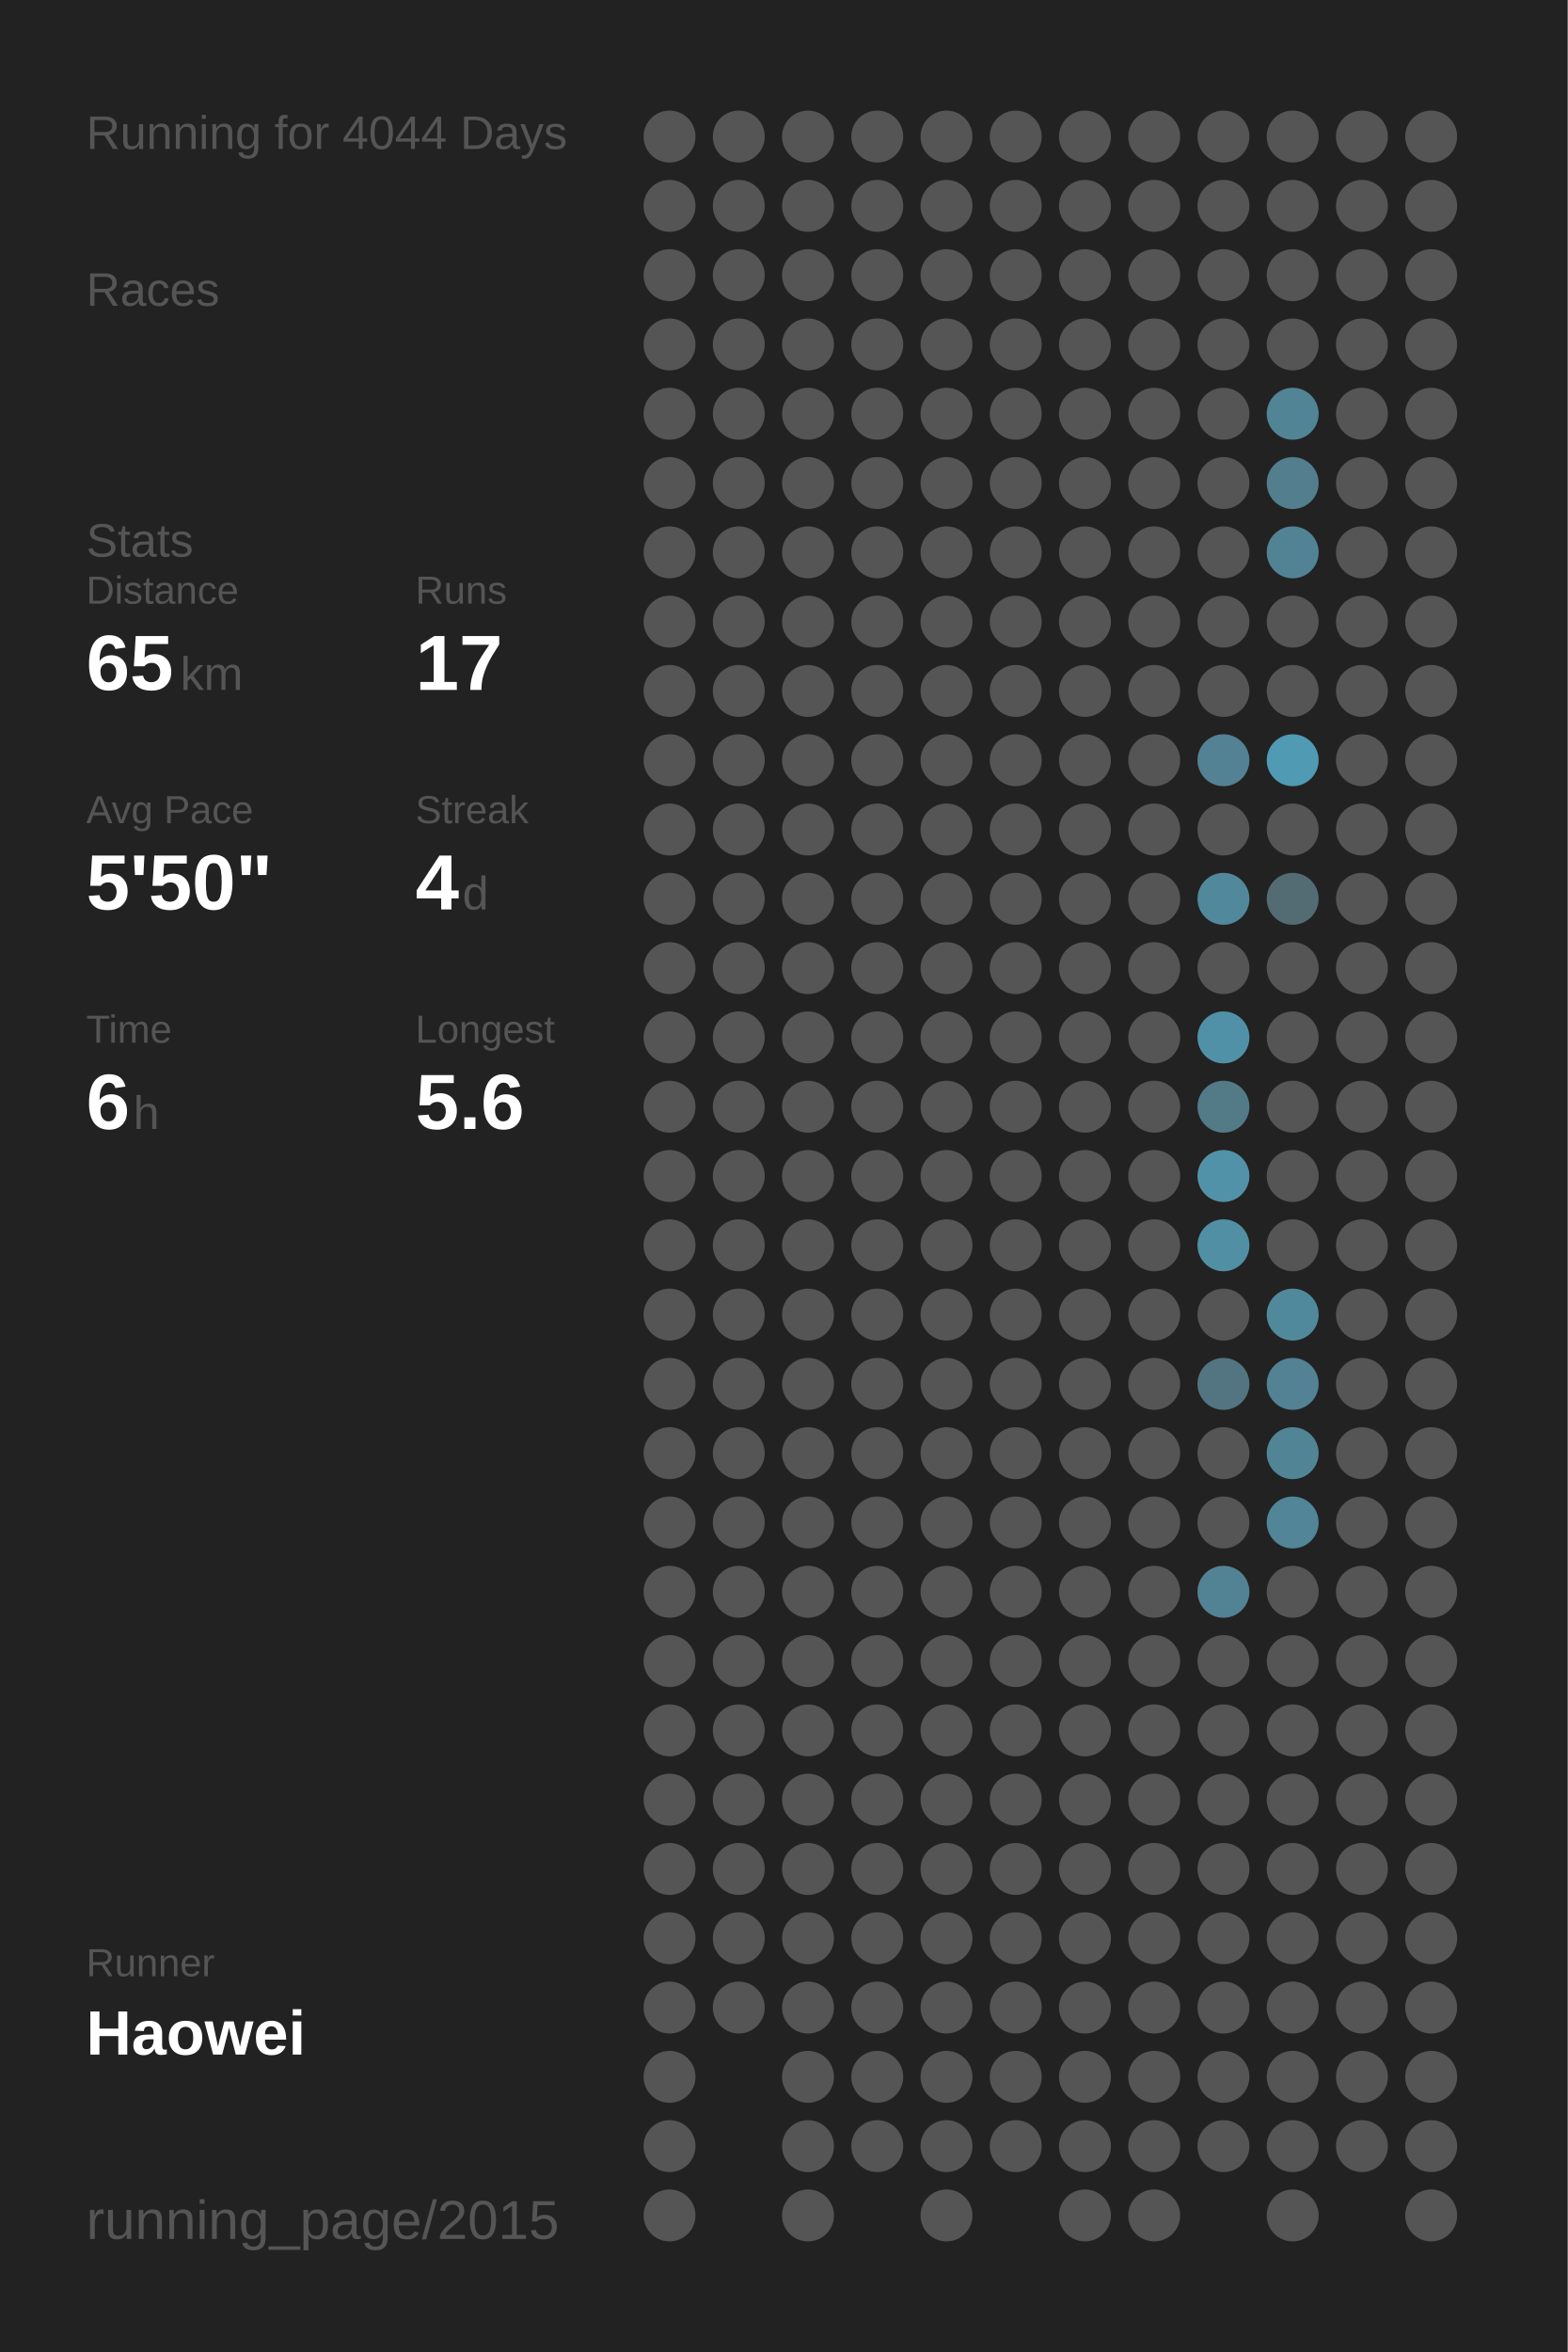
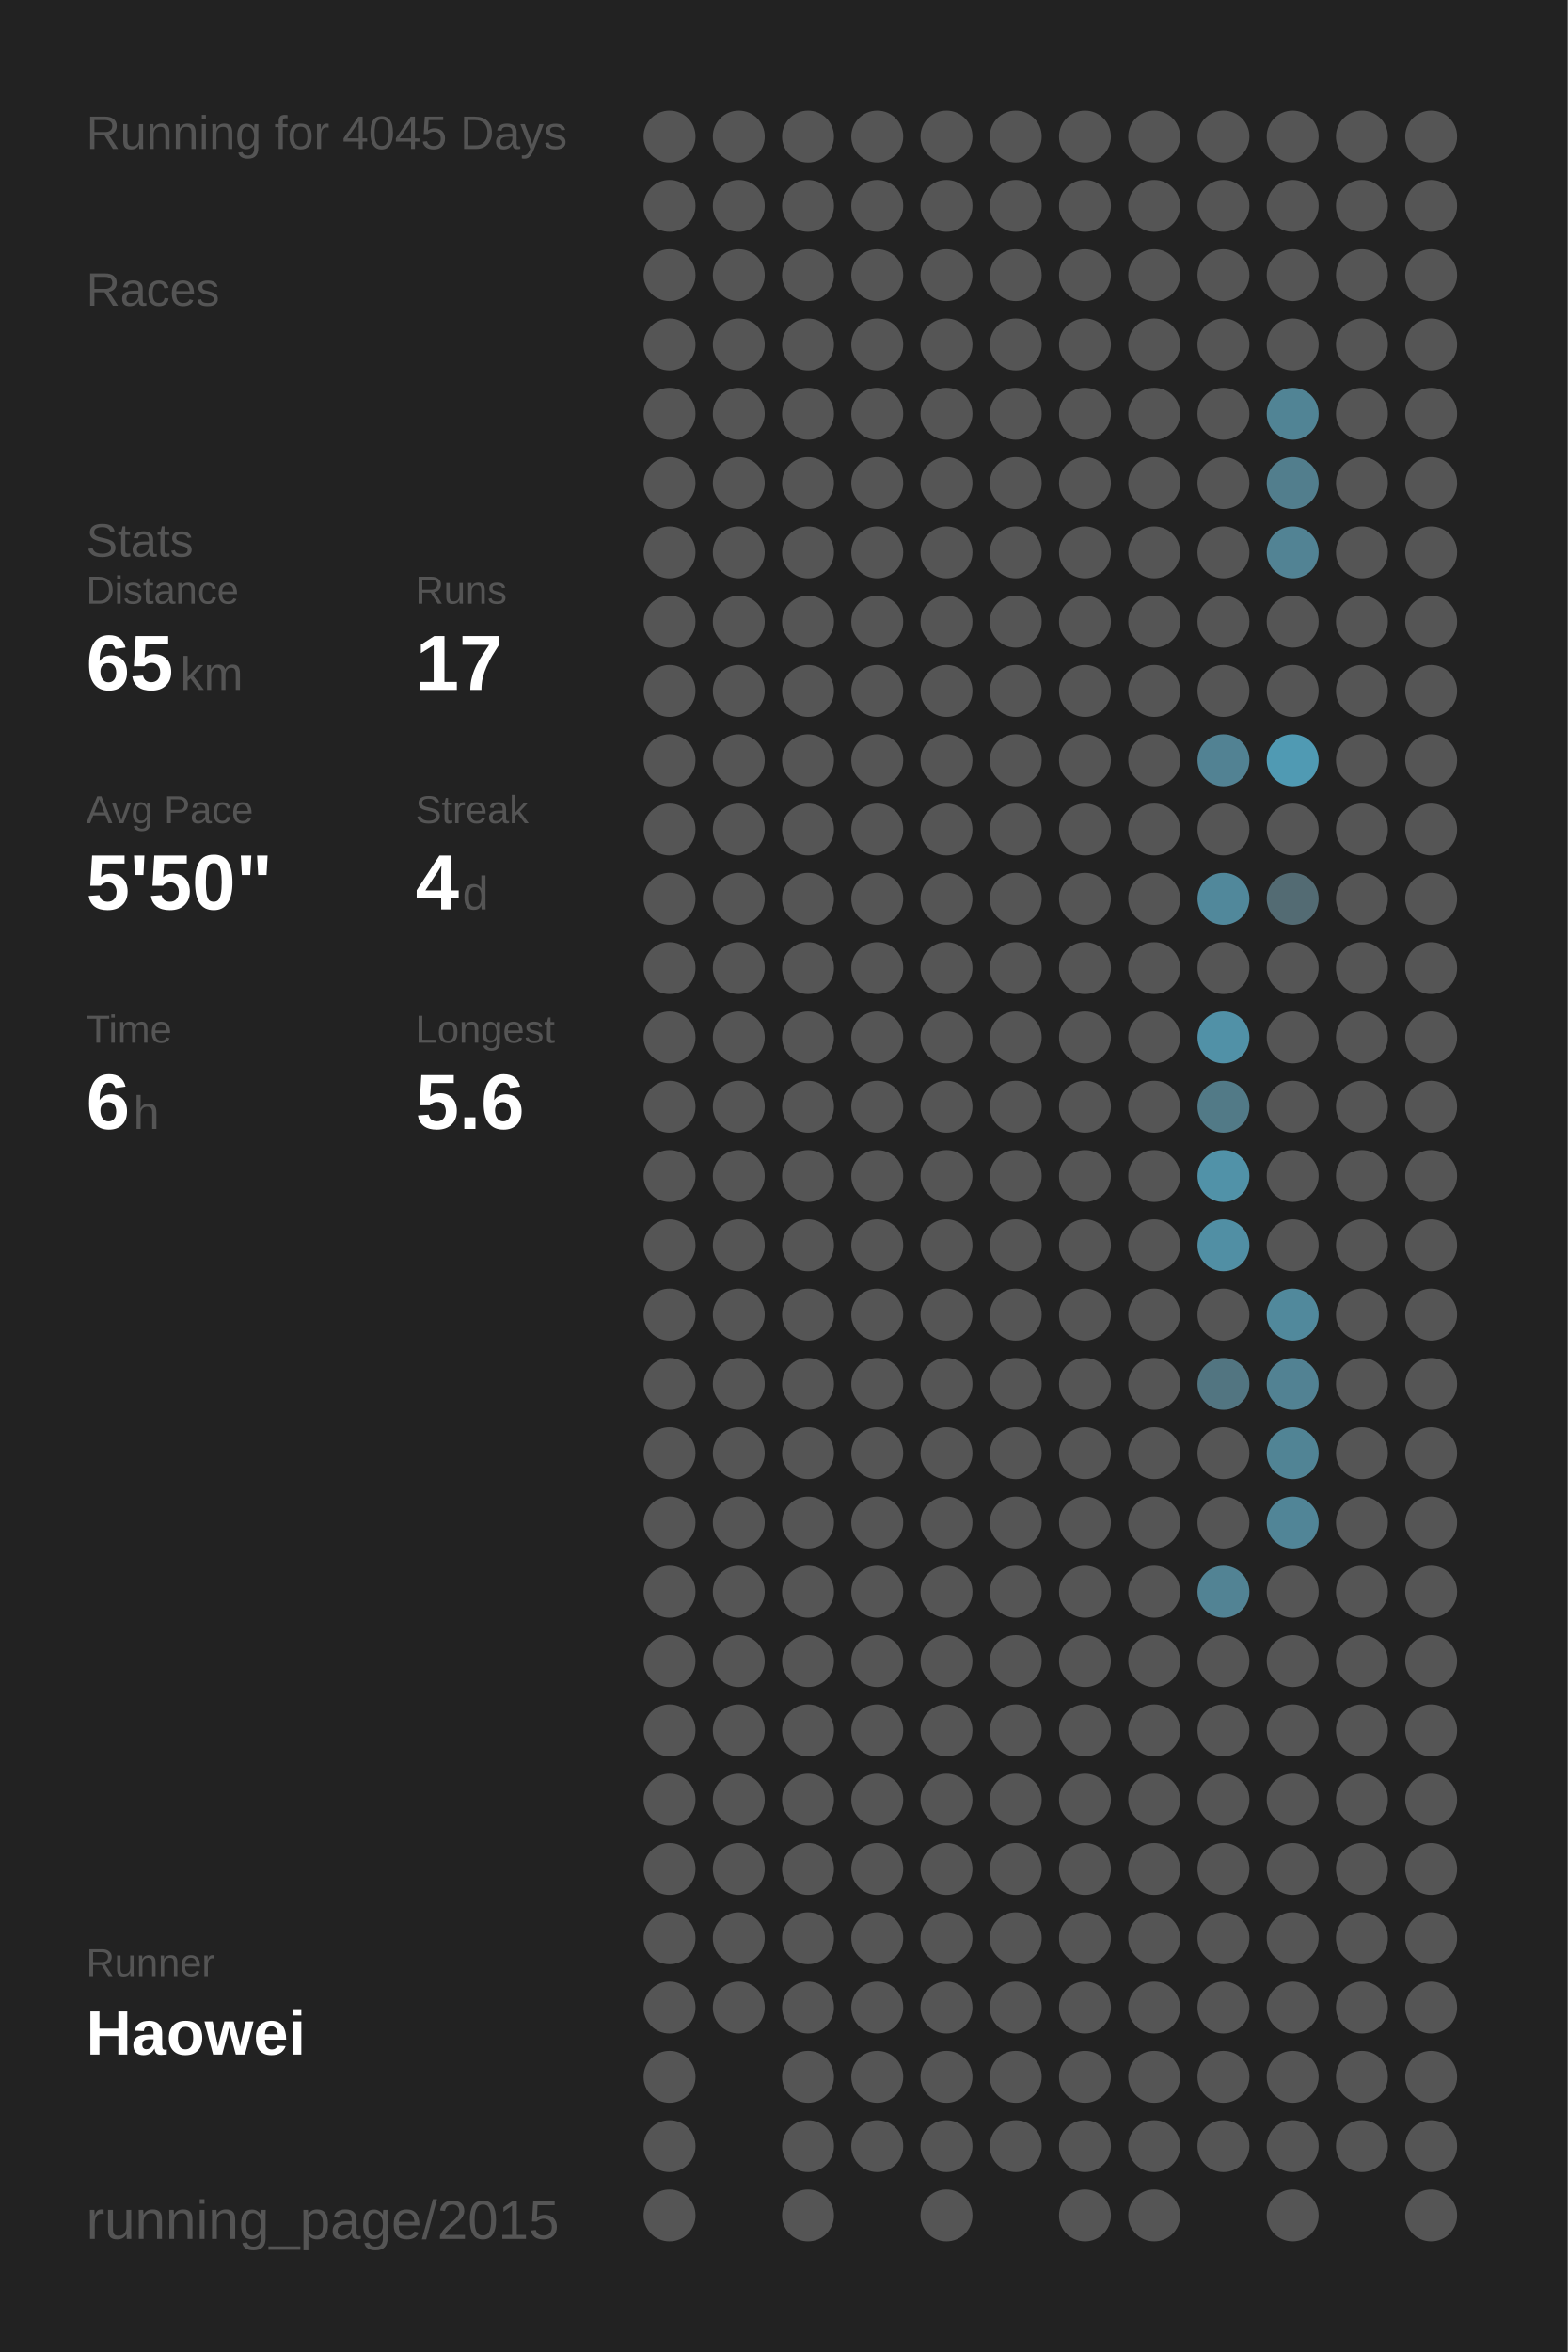
<svg xmlns="http://www.w3.org/2000/svg" baseProfile="full" height="300mm" version="1.1" viewBox="0,0,200,300" width="200mm">
  <defs />
  <rect fill="#222222" height="300" width="200" x="0" y="0" />
-   <text fill="#555555" style="font-size:6px; font-family:Arial;" x="11" y="19">Running for 4044 Days</text>
+   <text fill="#555555" style="font-size:6px; font-family:Arial;" x="11" y="19">Running for 4045 Days</text>
  <text fill="#555555" style="font-size:6px; font-family:Arial;" x="11" y="39">Races</text>
  <text fill="#555555" style="font-size:6px; font-family:Arial;" x="11" y="71">Stats</text>
  <text fill="#555555" style="font-size:5px; font-family:Arial;" x="11" y="77">Distance</text>
  <text fill="#FFFFFF" style="font-size:10px; font-family:Arial; font-weight:bold;" x="11" y="88">65</text>
  <text fill="#555555" style="font-size:6px; font-family:Arial;" x="23" y="88">km</text>
  <text fill="#555555" style="font-size:5px; font-family:Arial;" x="53" y="77">Runs</text>
  <text fill="#FFFFFF" style="font-size:10px; font-family:Arial; font-weight:bold;" x="53" y="88">17</text>
  <text fill="#555555" style="font-size:5px; font-family:Arial;" x="11" y="105">Avg Pace</text>
  <text fill="#FFFFFF" style="font-size:10px; font-family:Arial; font-weight:bold;" x="11" y="116">5'50"</text>
  <text fill="#555555" style="font-size:5px; font-family:Arial;" x="53" y="105">Streak</text>
  <text fill="#FFFFFF" style="font-size:10px; font-family:Arial; font-weight:bold;" x="53" y="116">4</text>
  <text fill="#555555" style="font-size:6px; font-family:Arial;" x="59" y="116">d</text>
  <text fill="#555555" style="font-size:5px; font-family:Arial;" x="11" y="133">Time</text>
  <text fill="#FFFFFF" style="font-size:10px; font-family:Arial; font-weight:bold;" x="11" y="144">6</text>
  <text fill="#555555" style="font-size:6px; font-family:Arial;" x="17" y="144">h</text>
  <text fill="#555555" style="font-size:5px; font-family:Arial;" x="53" y="133">Longest</text>
  <text fill="#FFFFFF" style="font-size:10px; font-family:Arial; font-weight:bold;" x="53" y="144">5.6</text>
  <text fill="#555555" style="font-size:5px; font-family:Arial;" x="11" y="252.065">Runner</text>
  <text fill="#FFFFFF" style="font-size:8px; font-family:Arial; font-weight:bold;" x="11" y="262.065">Haowei</text>
  <text fill="#555555" style="font-size:7px; font-family:Arial;" x="11" y="285.581">running_page/2015</text>
  <circle cx="85.417" cy="17.419" fill="#555555" r="3.312" />
  <circle cx="85.417" cy="26.258" fill="#555555" r="3.312" />
  <circle cx="85.417" cy="35.097" fill="#555555" r="3.312" />
  <circle cx="85.417" cy="43.935" fill="#555555" r="3.312" />
  <circle cx="85.417" cy="52.774" fill="#555555" r="3.312" />
  <circle cx="85.417" cy="61.613" fill="#555555" r="3.312" />
  <circle cx="85.417" cy="70.452" fill="#555555" r="3.312" />
  <circle cx="85.417" cy="79.29" fill="#555555" r="3.312" />
  <circle cx="85.417" cy="88.129" fill="#555555" r="3.312" />
  <circle cx="85.417" cy="96.968" fill="#555555" r="3.312" />
  <circle cx="85.417" cy="105.806" fill="#555555" r="3.312" />
  <circle cx="85.417" cy="114.645" fill="#555555" r="3.312" />
  <circle cx="85.417" cy="123.484" fill="#555555" r="3.312" />
  <circle cx="85.417" cy="132.323" fill="#555555" r="3.312" />
  <circle cx="85.417" cy="141.161" fill="#555555" r="3.312" />
  <circle cx="85.417" cy="150" fill="#555555" r="3.312" />
  <circle cx="85.417" cy="158.839" fill="#555555" r="3.312" />
  <circle cx="85.417" cy="167.677" fill="#555555" r="3.312" />
  <circle cx="85.417" cy="176.516" fill="#555555" r="3.312" />
  <circle cx="85.417" cy="185.355" fill="#555555" r="3.312" />
  <circle cx="85.417" cy="194.194" fill="#555555" r="3.312" />
  <circle cx="85.417" cy="203.032" fill="#555555" r="3.312" />
  <circle cx="85.417" cy="211.871" fill="#555555" r="3.312" />
  <circle cx="85.417" cy="220.71" fill="#555555" r="3.312" />
  <circle cx="85.417" cy="229.548" fill="#555555" r="3.312" />
  <circle cx="85.417" cy="238.387" fill="#555555" r="3.312" />
  <circle cx="85.417" cy="247.226" fill="#555555" r="3.312" />
  <circle cx="85.417" cy="256.065" fill="#555555" r="3.312" />
  <circle cx="85.417" cy="264.903" fill="#555555" r="3.312" />
  <circle cx="85.417" cy="273.742" fill="#555555" r="3.312" />
  <circle cx="85.417" cy="282.581" fill="#555555" r="3.312" />
  <circle cx="94.25" cy="17.419" fill="#555555" r="3.312" />
  <circle cx="94.25" cy="26.258" fill="#555555" r="3.312" />
  <circle cx="94.25" cy="35.097" fill="#555555" r="3.312" />
  <circle cx="94.25" cy="43.935" fill="#555555" r="3.312" />
  <circle cx="94.25" cy="52.774" fill="#555555" r="3.312" />
  <circle cx="94.25" cy="61.613" fill="#555555" r="3.312" />
  <circle cx="94.25" cy="70.452" fill="#555555" r="3.312" />
  <circle cx="94.25" cy="79.29" fill="#555555" r="3.312" />
  <circle cx="94.25" cy="88.129" fill="#555555" r="3.312" />
  <circle cx="94.25" cy="96.968" fill="#555555" r="3.312" />
  <circle cx="94.25" cy="105.806" fill="#555555" r="3.312" />
  <circle cx="94.25" cy="114.645" fill="#555555" r="3.312" />
  <circle cx="94.25" cy="123.484" fill="#555555" r="3.312" />
  <circle cx="94.25" cy="132.323" fill="#555555" r="3.312" />
  <circle cx="94.25" cy="141.161" fill="#555555" r="3.312" />
  <circle cx="94.25" cy="150" fill="#555555" r="3.312" />
  <circle cx="94.25" cy="158.839" fill="#555555" r="3.312" />
  <circle cx="94.25" cy="167.677" fill="#555555" r="3.312" />
  <circle cx="94.25" cy="176.516" fill="#555555" r="3.312" />
  <circle cx="94.25" cy="185.355" fill="#555555" r="3.312" />
  <circle cx="94.25" cy="194.194" fill="#555555" r="3.312" />
  <circle cx="94.25" cy="203.032" fill="#555555" r="3.312" />
  <circle cx="94.25" cy="211.871" fill="#555555" r="3.312" />
  <circle cx="94.25" cy="220.71" fill="#555555" r="3.312" />
  <circle cx="94.25" cy="229.548" fill="#555555" r="3.312" />
  <circle cx="94.25" cy="238.387" fill="#555555" r="3.312" />
  <circle cx="94.25" cy="247.226" fill="#555555" r="3.312" />
  <circle cx="94.25" cy="256.065" fill="#555555" r="3.312" />
  <circle cx="103.083" cy="17.419" fill="#555555" r="3.312" />
  <circle cx="103.083" cy="26.258" fill="#555555" r="3.312" />
  <circle cx="103.083" cy="35.097" fill="#555555" r="3.312" />
  <circle cx="103.083" cy="43.935" fill="#555555" r="3.312" />
  <circle cx="103.083" cy="52.774" fill="#555555" r="3.312" />
  <circle cx="103.083" cy="61.613" fill="#555555" r="3.312" />
  <circle cx="103.083" cy="70.452" fill="#555555" r="3.312" />
  <circle cx="103.083" cy="79.29" fill="#555555" r="3.312" />
  <circle cx="103.083" cy="88.129" fill="#555555" r="3.312" />
  <circle cx="103.083" cy="96.968" fill="#555555" r="3.312" />
  <circle cx="103.083" cy="105.806" fill="#555555" r="3.312" />
  <circle cx="103.083" cy="114.645" fill="#555555" r="3.312" />
  <circle cx="103.083" cy="123.484" fill="#555555" r="3.312" />
  <circle cx="103.083" cy="132.323" fill="#555555" r="3.312" />
  <circle cx="103.083" cy="141.161" fill="#555555" r="3.312" />
  <circle cx="103.083" cy="150" fill="#555555" r="3.312" />
  <circle cx="103.083" cy="158.839" fill="#555555" r="3.312" />
  <circle cx="103.083" cy="167.677" fill="#555555" r="3.312" />
  <circle cx="103.083" cy="176.516" fill="#555555" r="3.312" />
  <circle cx="103.083" cy="185.355" fill="#555555" r="3.312" />
  <circle cx="103.083" cy="194.194" fill="#555555" r="3.312" />
  <circle cx="103.083" cy="203.032" fill="#555555" r="3.312" />
  <circle cx="103.083" cy="211.871" fill="#555555" r="3.312" />
  <circle cx="103.083" cy="220.71" fill="#555555" r="3.312" />
  <circle cx="103.083" cy="229.548" fill="#555555" r="3.312" />
  <circle cx="103.083" cy="238.387" fill="#555555" r="3.312" />
  <circle cx="103.083" cy="247.226" fill="#555555" r="3.312" />
  <circle cx="103.083" cy="256.065" fill="#555555" r="3.312" />
  <circle cx="103.083" cy="264.903" fill="#555555" r="3.312" />
  <circle cx="103.083" cy="273.742" fill="#555555" r="3.312" />
  <circle cx="103.083" cy="282.581" fill="#555555" r="3.312" />
  <circle cx="111.917" cy="17.419" fill="#555555" r="3.312" />
  <circle cx="111.917" cy="26.258" fill="#555555" r="3.312" />
  <circle cx="111.917" cy="35.097" fill="#555555" r="3.312" />
  <circle cx="111.917" cy="43.935" fill="#555555" r="3.312" />
  <circle cx="111.917" cy="52.774" fill="#555555" r="3.312" />
  <circle cx="111.917" cy="61.613" fill="#555555" r="3.312" />
  <circle cx="111.917" cy="70.452" fill="#555555" r="3.312" />
  <circle cx="111.917" cy="79.29" fill="#555555" r="3.312" />
  <circle cx="111.917" cy="88.129" fill="#555555" r="3.312" />
  <circle cx="111.917" cy="96.968" fill="#555555" r="3.312" />
  <circle cx="111.917" cy="105.806" fill="#555555" r="3.312" />
  <circle cx="111.917" cy="114.645" fill="#555555" r="3.312" />
  <circle cx="111.917" cy="123.484" fill="#555555" r="3.312" />
  <circle cx="111.917" cy="132.323" fill="#555555" r="3.312" />
  <circle cx="111.917" cy="141.161" fill="#555555" r="3.312" />
  <circle cx="111.917" cy="150" fill="#555555" r="3.312" />
  <circle cx="111.917" cy="158.839" fill="#555555" r="3.312" />
  <circle cx="111.917" cy="167.677" fill="#555555" r="3.312" />
  <circle cx="111.917" cy="176.516" fill="#555555" r="3.312" />
  <circle cx="111.917" cy="185.355" fill="#555555" r="3.312" />
  <circle cx="111.917" cy="194.194" fill="#555555" r="3.312" />
  <circle cx="111.917" cy="203.032" fill="#555555" r="3.312" />
  <circle cx="111.917" cy="211.871" fill="#555555" r="3.312" />
  <circle cx="111.917" cy="220.71" fill="#555555" r="3.312" />
  <circle cx="111.917" cy="229.548" fill="#555555" r="3.312" />
  <circle cx="111.917" cy="238.387" fill="#555555" r="3.312" />
  <circle cx="111.917" cy="247.226" fill="#555555" r="3.312" />
  <circle cx="111.917" cy="256.065" fill="#555555" r="3.312" />
  <circle cx="111.917" cy="264.903" fill="#555555" r="3.312" />
  <circle cx="111.917" cy="273.742" fill="#555555" r="3.312" />
  <circle cx="120.75" cy="17.419" fill="#555555" r="3.312" />
  <circle cx="120.75" cy="26.258" fill="#555555" r="3.312" />
  <circle cx="120.75" cy="35.097" fill="#555555" r="3.312" />
  <circle cx="120.75" cy="43.935" fill="#555555" r="3.312" />
  <circle cx="120.75" cy="52.774" fill="#555555" r="3.312" />
  <circle cx="120.75" cy="61.613" fill="#555555" r="3.312" />
  <circle cx="120.75" cy="70.452" fill="#555555" r="3.312" />
  <circle cx="120.75" cy="79.29" fill="#555555" r="3.312" />
  <circle cx="120.75" cy="88.129" fill="#555555" r="3.312" />
  <circle cx="120.75" cy="96.968" fill="#555555" r="3.312" />
  <circle cx="120.75" cy="105.806" fill="#555555" r="3.312" />
  <circle cx="120.75" cy="114.645" fill="#555555" r="3.312" />
  <circle cx="120.75" cy="123.484" fill="#555555" r="3.312" />
  <circle cx="120.75" cy="132.323" fill="#555555" r="3.312" />
  <circle cx="120.75" cy="141.161" fill="#555555" r="3.312" />
  <circle cx="120.75" cy="150" fill="#555555" r="3.312" />
  <circle cx="120.75" cy="158.839" fill="#555555" r="3.312" />
  <circle cx="120.75" cy="167.677" fill="#555555" r="3.312" />
  <circle cx="120.75" cy="176.516" fill="#555555" r="3.312" />
  <circle cx="120.75" cy="185.355" fill="#555555" r="3.312" />
  <circle cx="120.75" cy="194.194" fill="#555555" r="3.312" />
  <circle cx="120.75" cy="203.032" fill="#555555" r="3.312" />
  <circle cx="120.75" cy="211.871" fill="#555555" r="3.312" />
  <circle cx="120.75" cy="220.71" fill="#555555" r="3.312" />
  <circle cx="120.75" cy="229.548" fill="#555555" r="3.312" />
  <circle cx="120.75" cy="238.387" fill="#555555" r="3.312" />
  <circle cx="120.75" cy="247.226" fill="#555555" r="3.312" />
  <circle cx="120.75" cy="256.065" fill="#555555" r="3.312" />
  <circle cx="120.75" cy="264.903" fill="#555555" r="3.312" />
  <circle cx="120.75" cy="273.742" fill="#555555" r="3.312" />
  <circle cx="120.75" cy="282.581" fill="#555555" r="3.312" />
  <circle cx="129.583" cy="17.419" fill="#555555" r="3.312" />
  <circle cx="129.583" cy="26.258" fill="#555555" r="3.312" />
  <circle cx="129.583" cy="35.097" fill="#555555" r="3.312" />
  <circle cx="129.583" cy="43.935" fill="#555555" r="3.312" />
  <circle cx="129.583" cy="52.774" fill="#555555" r="3.312" />
  <circle cx="129.583" cy="61.613" fill="#555555" r="3.312" />
  <circle cx="129.583" cy="70.452" fill="#555555" r="3.312" />
  <circle cx="129.583" cy="79.29" fill="#555555" r="3.312" />
  <circle cx="129.583" cy="88.129" fill="#555555" r="3.312" />
  <circle cx="129.583" cy="96.968" fill="#555555" r="3.312" />
  <circle cx="129.583" cy="105.806" fill="#555555" r="3.312" />
  <circle cx="129.583" cy="114.645" fill="#555555" r="3.312" />
  <circle cx="129.583" cy="123.484" fill="#555555" r="3.312" />
  <circle cx="129.583" cy="132.323" fill="#555555" r="3.312" />
  <circle cx="129.583" cy="141.161" fill="#555555" r="3.312" />
  <circle cx="129.583" cy="150" fill="#555555" r="3.312" />
  <circle cx="129.583" cy="158.839" fill="#555555" r="3.312" />
  <circle cx="129.583" cy="167.677" fill="#555555" r="3.312" />
  <circle cx="129.583" cy="176.516" fill="#555555" r="3.312" />
  <circle cx="129.583" cy="185.355" fill="#555555" r="3.312" />
  <circle cx="129.583" cy="194.194" fill="#555555" r="3.312" />
  <circle cx="129.583" cy="203.032" fill="#555555" r="3.312" />
  <circle cx="129.583" cy="211.871" fill="#555555" r="3.312" />
  <circle cx="129.583" cy="220.71" fill="#555555" r="3.312" />
  <circle cx="129.583" cy="229.548" fill="#555555" r="3.312" />
  <circle cx="129.583" cy="238.387" fill="#555555" r="3.312" />
  <circle cx="129.583" cy="247.226" fill="#555555" r="3.312" />
  <circle cx="129.583" cy="256.065" fill="#555555" r="3.312" />
  <circle cx="129.583" cy="264.903" fill="#555555" r="3.312" />
  <circle cx="129.583" cy="273.742" fill="#555555" r="3.312" />
  <circle cx="138.417" cy="17.419" fill="#555555" r="3.312" />
  <circle cx="138.417" cy="26.258" fill="#555555" r="3.312" />
  <circle cx="138.417" cy="35.097" fill="#555555" r="3.312" />
  <circle cx="138.417" cy="43.935" fill="#555555" r="3.312" />
  <circle cx="138.417" cy="52.774" fill="#555555" r="3.312" />
  <circle cx="138.417" cy="61.613" fill="#555555" r="3.312" />
  <circle cx="138.417" cy="70.452" fill="#555555" r="3.312" />
  <circle cx="138.417" cy="79.29" fill="#555555" r="3.312" />
  <circle cx="138.417" cy="88.129" fill="#555555" r="3.312" />
  <circle cx="138.417" cy="96.968" fill="#555555" r="3.312" />
  <circle cx="138.417" cy="105.806" fill="#555555" r="3.312" />
  <circle cx="138.417" cy="114.645" fill="#555555" r="3.312" />
  <circle cx="138.417" cy="123.484" fill="#555555" r="3.312" />
  <circle cx="138.417" cy="132.323" fill="#555555" r="3.312" />
  <circle cx="138.417" cy="141.161" fill="#555555" r="3.312" />
  <circle cx="138.417" cy="150" fill="#555555" r="3.312" />
  <circle cx="138.417" cy="158.839" fill="#555555" r="3.312" />
  <circle cx="138.417" cy="167.677" fill="#555555" r="3.312" />
  <circle cx="138.417" cy="176.516" fill="#555555" r="3.312" />
  <circle cx="138.417" cy="185.355" fill="#555555" r="3.312" />
  <circle cx="138.417" cy="194.194" fill="#555555" r="3.312" />
  <circle cx="138.417" cy="203.032" fill="#555555" r="3.312" />
  <circle cx="138.417" cy="211.871" fill="#555555" r="3.312" />
  <circle cx="138.417" cy="220.71" fill="#555555" r="3.312" />
  <circle cx="138.417" cy="229.548" fill="#555555" r="3.312" />
  <circle cx="138.417" cy="238.387" fill="#555555" r="3.312" />
  <circle cx="138.417" cy="247.226" fill="#555555" r="3.312" />
  <circle cx="138.417" cy="256.065" fill="#555555" r="3.312" />
  <circle cx="138.417" cy="264.903" fill="#555555" r="3.312" />
  <circle cx="138.417" cy="273.742" fill="#555555" r="3.312" />
  <circle cx="138.417" cy="282.581" fill="#555555" r="3.312" />
  <circle cx="147.25" cy="17.419" fill="#555555" r="3.312" />
  <circle cx="147.25" cy="26.258" fill="#555555" r="3.312" />
  <circle cx="147.25" cy="35.097" fill="#555555" r="3.312" />
  <circle cx="147.25" cy="43.935" fill="#555555" r="3.312" />
  <circle cx="147.25" cy="52.774" fill="#555555" r="3.312" />
  <circle cx="147.25" cy="61.613" fill="#555555" r="3.312" />
  <circle cx="147.25" cy="70.452" fill="#555555" r="3.312" />
  <circle cx="147.25" cy="79.29" fill="#555555" r="3.312" />
  <circle cx="147.25" cy="88.129" fill="#555555" r="3.312" />
  <circle cx="147.25" cy="96.968" fill="#555555" r="3.312" />
  <circle cx="147.25" cy="105.806" fill="#555555" r="3.312" />
  <circle cx="147.25" cy="114.645" fill="#555555" r="3.312" />
  <circle cx="147.25" cy="123.484" fill="#555555" r="3.312" />
  <circle cx="147.25" cy="132.323" fill="#555555" r="3.312" />
  <circle cx="147.25" cy="141.161" fill="#555555" r="3.312" />
  <circle cx="147.25" cy="150" fill="#555555" r="3.312" />
  <circle cx="147.25" cy="158.839" fill="#555555" r="3.312" />
  <circle cx="147.25" cy="167.677" fill="#555555" r="3.312" />
  <circle cx="147.25" cy="176.516" fill="#555555" r="3.312" />
  <circle cx="147.25" cy="185.355" fill="#555555" r="3.312" />
  <circle cx="147.25" cy="194.194" fill="#555555" r="3.312" />
  <circle cx="147.25" cy="203.032" fill="#555555" r="3.312" />
  <circle cx="147.25" cy="211.871" fill="#555555" r="3.312" />
  <circle cx="147.25" cy="220.71" fill="#555555" r="3.312" />
  <circle cx="147.25" cy="229.548" fill="#555555" r="3.312" />
  <circle cx="147.25" cy="238.387" fill="#555555" r="3.312" />
  <circle cx="147.25" cy="247.226" fill="#555555" r="3.312" />
  <circle cx="147.25" cy="256.065" fill="#555555" r="3.312" />
  <circle cx="147.25" cy="264.903" fill="#555555" r="3.312" />
  <circle cx="147.25" cy="273.742" fill="#555555" r="3.312" />
  <circle cx="147.25" cy="282.581" fill="#555555" r="3.312" />
  <circle cx="156.083" cy="17.419" fill="#555555" r="3.312" />
  <circle cx="156.083" cy="26.258" fill="#555555" r="3.312" />
  <circle cx="156.083" cy="35.097" fill="#555555" r="3.312" />
  <circle cx="156.083" cy="43.935" fill="#555555" r="3.312" />
  <circle cx="156.083" cy="52.774" fill="#555555" r="3.312" />
  <circle cx="156.083" cy="61.613" fill="#555555" r="3.312" />
  <circle cx="156.083" cy="70.452" fill="#555555" r="3.312" />
  <circle cx="156.083" cy="79.29" fill="#555555" r="3.312" />
  <circle cx="156.083" cy="88.129" fill="#555555" r="3.312" />
  <circle cx="156.083" cy="96.968" fill="#528293" r="3.312" />
  <circle cx="156.083" cy="105.806" fill="#555555" r="3.312" />
  <circle cx="156.083" cy="114.645" fill="#51889b" r="3.312" />
  <circle cx="156.083" cy="123.484" fill="#555555" r="3.312" />
  <circle cx="156.083" cy="132.323" fill="#5191a7" r="3.312" />
  <circle cx="156.083" cy="141.161" fill="#527a87" r="3.312" />
  <circle cx="156.083" cy="150" fill="#5192a8" r="3.312" />
  <circle cx="156.083" cy="158.839" fill="#518fa4" r="3.312" />
  <circle cx="156.083" cy="167.677" fill="#555555" r="3.312" />
  <circle cx="156.083" cy="176.516" fill="#527581" r="3.312" />
  <circle cx="156.083" cy="185.355" fill="#555555" r="3.312" />
  <circle cx="156.083" cy="194.194" fill="#555555" r="3.312" />
  <circle cx="156.083" cy="203.032" fill="#528394" r="3.312" />
  <circle cx="156.083" cy="211.871" fill="#555555" r="3.312" />
  <circle cx="156.083" cy="220.71" fill="#555555" r="3.312" />
  <circle cx="156.083" cy="229.548" fill="#555555" r="3.312" />
  <circle cx="156.083" cy="238.387" fill="#555555" r="3.312" />
  <circle cx="156.083" cy="247.226" fill="#555555" r="3.312" />
  <circle cx="156.083" cy="256.065" fill="#555555" r="3.312" />
  <circle cx="156.083" cy="264.903" fill="#555555" r="3.312" />
  <circle cx="156.083" cy="273.742" fill="#555555" r="3.312" />
  <circle cx="164.917" cy="17.419" fill="#555555" r="3.312" />
  <circle cx="164.917" cy="26.258" fill="#555555" r="3.312" />
  <circle cx="164.917" cy="35.097" fill="#555555" r="3.312" />
  <circle cx="164.917" cy="43.935" fill="#555555" r="3.312" />
  <circle cx="164.917" cy="52.774" fill="#518495" r="3.312" />
  <circle cx="164.917" cy="61.613" fill="#527e8d" r="3.312" />
  <circle cx="164.917" cy="70.452" fill="#528394" r="3.312" />
  <circle cx="164.917" cy="79.29" fill="#555555" r="3.312" />
  <circle cx="164.917" cy="88.129" fill="#555555" r="3.312" />
  <circle cx="164.917" cy="96.968" fill="#509ab3" r="3.312" />
  <circle cx="164.917" cy="105.806" fill="#555555" r="3.312" />
  <circle cx="164.917" cy="114.645" fill="#536b73" r="3.312" />
  <circle cx="164.917" cy="123.484" fill="#555555" r="3.312" />
  <circle cx="164.917" cy="132.323" fill="#555555" r="3.312" />
  <circle cx="164.917" cy="141.161" fill="#555555" r="3.312" />
  <circle cx="164.917" cy="150" fill="#555555" r="3.312" />
  <circle cx="164.917" cy="158.839" fill="#555555" r="3.312" />
  <circle cx="164.917" cy="167.677" fill="#51899c" r="3.312" />
  <circle cx="164.917" cy="176.516" fill="#528293" r="3.312" />
  <circle cx="164.917" cy="185.355" fill="#518495" r="3.312" />
  <circle cx="164.917" cy="194.194" fill="#518597" r="3.312" />
  <circle cx="164.917" cy="203.032" fill="#555555" r="3.312" />
  <circle cx="164.917" cy="211.871" fill="#555555" r="3.312" />
  <circle cx="164.917" cy="220.71" fill="#555555" r="3.312" />
  <circle cx="164.917" cy="229.548" fill="#555555" r="3.312" />
  <circle cx="164.917" cy="238.387" fill="#555555" r="3.312" />
  <circle cx="164.917" cy="247.226" fill="#555555" r="3.312" />
  <circle cx="164.917" cy="256.065" fill="#555555" r="3.312" />
  <circle cx="164.917" cy="264.903" fill="#555555" r="3.312" />
  <circle cx="164.917" cy="273.742" fill="#555555" r="3.312" />
  <circle cx="164.917" cy="282.581" fill="#555555" r="3.312" />
  <circle cx="173.75" cy="17.419" fill="#555555" r="3.312" />
  <circle cx="173.75" cy="26.258" fill="#555555" r="3.312" />
  <circle cx="173.75" cy="35.097" fill="#555555" r="3.312" />
  <circle cx="173.75" cy="43.935" fill="#555555" r="3.312" />
  <circle cx="173.75" cy="52.774" fill="#555555" r="3.312" />
  <circle cx="173.75" cy="61.613" fill="#555555" r="3.312" />
  <circle cx="173.75" cy="70.452" fill="#555555" r="3.312" />
  <circle cx="173.75" cy="79.29" fill="#555555" r="3.312" />
  <circle cx="173.75" cy="88.129" fill="#555555" r="3.312" />
  <circle cx="173.75" cy="96.968" fill="#555555" r="3.312" />
  <circle cx="173.75" cy="105.806" fill="#555555" r="3.312" />
  <circle cx="173.75" cy="114.645" fill="#555555" r="3.312" />
  <circle cx="173.75" cy="123.484" fill="#555555" r="3.312" />
  <circle cx="173.75" cy="132.323" fill="#555555" r="3.312" />
  <circle cx="173.75" cy="141.161" fill="#555555" r="3.312" />
  <circle cx="173.75" cy="150" fill="#555555" r="3.312" />
  <circle cx="173.75" cy="158.839" fill="#555555" r="3.312" />
  <circle cx="173.75" cy="167.677" fill="#555555" r="3.312" />
  <circle cx="173.75" cy="176.516" fill="#555555" r="3.312" />
  <circle cx="173.75" cy="185.355" fill="#555555" r="3.312" />
  <circle cx="173.75" cy="194.194" fill="#555555" r="3.312" />
  <circle cx="173.75" cy="203.032" fill="#555555" r="3.312" />
  <circle cx="173.75" cy="211.871" fill="#555555" r="3.312" />
  <circle cx="173.75" cy="220.71" fill="#555555" r="3.312" />
  <circle cx="173.75" cy="229.548" fill="#555555" r="3.312" />
  <circle cx="173.75" cy="238.387" fill="#555555" r="3.312" />
  <circle cx="173.75" cy="247.226" fill="#555555" r="3.312" />
  <circle cx="173.75" cy="256.065" fill="#555555" r="3.312" />
  <circle cx="173.75" cy="264.903" fill="#555555" r="3.312" />
  <circle cx="173.75" cy="273.742" fill="#555555" r="3.312" />
  <circle cx="182.583" cy="17.419" fill="#555555" r="3.312" />
  <circle cx="182.583" cy="26.258" fill="#555555" r="3.312" />
  <circle cx="182.583" cy="35.097" fill="#555555" r="3.312" />
  <circle cx="182.583" cy="43.935" fill="#555555" r="3.312" />
  <circle cx="182.583" cy="52.774" fill="#555555" r="3.312" />
  <circle cx="182.583" cy="61.613" fill="#555555" r="3.312" />
  <circle cx="182.583" cy="70.452" fill="#555555" r="3.312" />
  <circle cx="182.583" cy="79.29" fill="#555555" r="3.312" />
  <circle cx="182.583" cy="88.129" fill="#555555" r="3.312" />
  <circle cx="182.583" cy="96.968" fill="#555555" r="3.312" />
  <circle cx="182.583" cy="105.806" fill="#555555" r="3.312" />
  <circle cx="182.583" cy="114.645" fill="#555555" r="3.312" />
  <circle cx="182.583" cy="123.484" fill="#555555" r="3.312" />
  <circle cx="182.583" cy="132.323" fill="#555555" r="3.312" />
  <circle cx="182.583" cy="141.161" fill="#555555" r="3.312" />
  <circle cx="182.583" cy="150" fill="#555555" r="3.312" />
  <circle cx="182.583" cy="158.839" fill="#555555" r="3.312" />
  <circle cx="182.583" cy="167.677" fill="#555555" r="3.312" />
  <circle cx="182.583" cy="176.516" fill="#555555" r="3.312" />
  <circle cx="182.583" cy="185.355" fill="#555555" r="3.312" />
  <circle cx="182.583" cy="194.194" fill="#555555" r="3.312" />
  <circle cx="182.583" cy="203.032" fill="#555555" r="3.312" />
  <circle cx="182.583" cy="211.871" fill="#555555" r="3.312" />
  <circle cx="182.583" cy="220.71" fill="#555555" r="3.312" />
  <circle cx="182.583" cy="229.548" fill="#555555" r="3.312" />
  <circle cx="182.583" cy="238.387" fill="#555555" r="3.312" />
  <circle cx="182.583" cy="247.226" fill="#555555" r="3.312" />
  <circle cx="182.583" cy="256.065" fill="#555555" r="3.312" />
  <circle cx="182.583" cy="264.903" fill="#555555" r="3.312" />
  <circle cx="182.583" cy="273.742" fill="#555555" r="3.312" />
  <circle cx="182.583" cy="282.581" fill="#555555" r="3.312" />
</svg>
